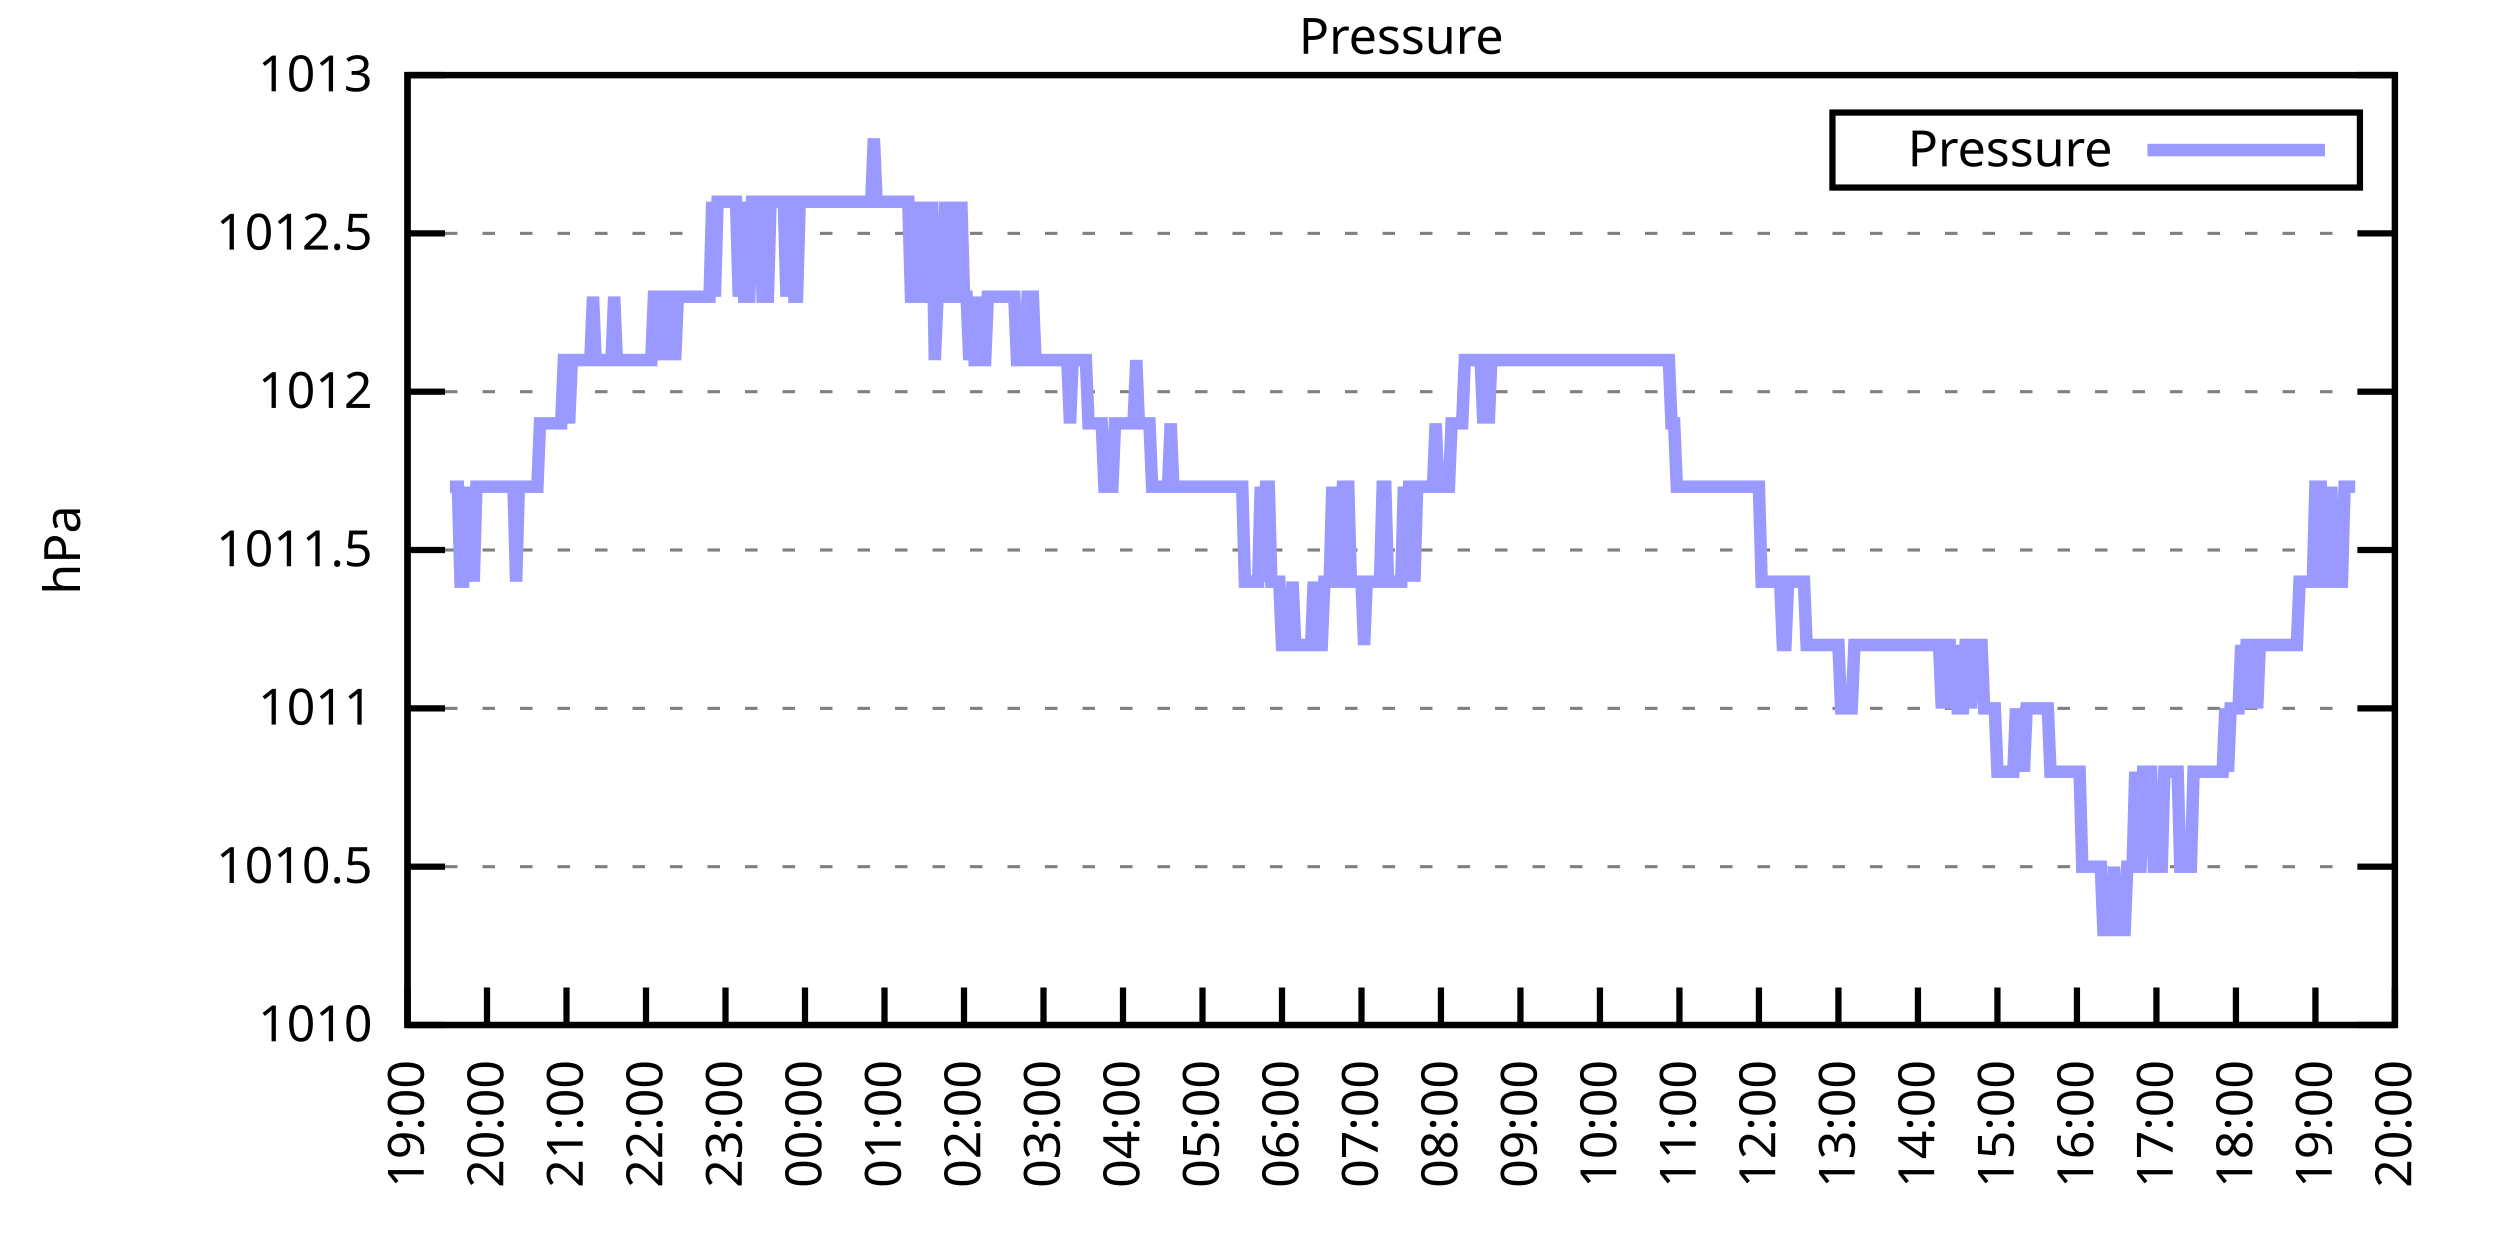
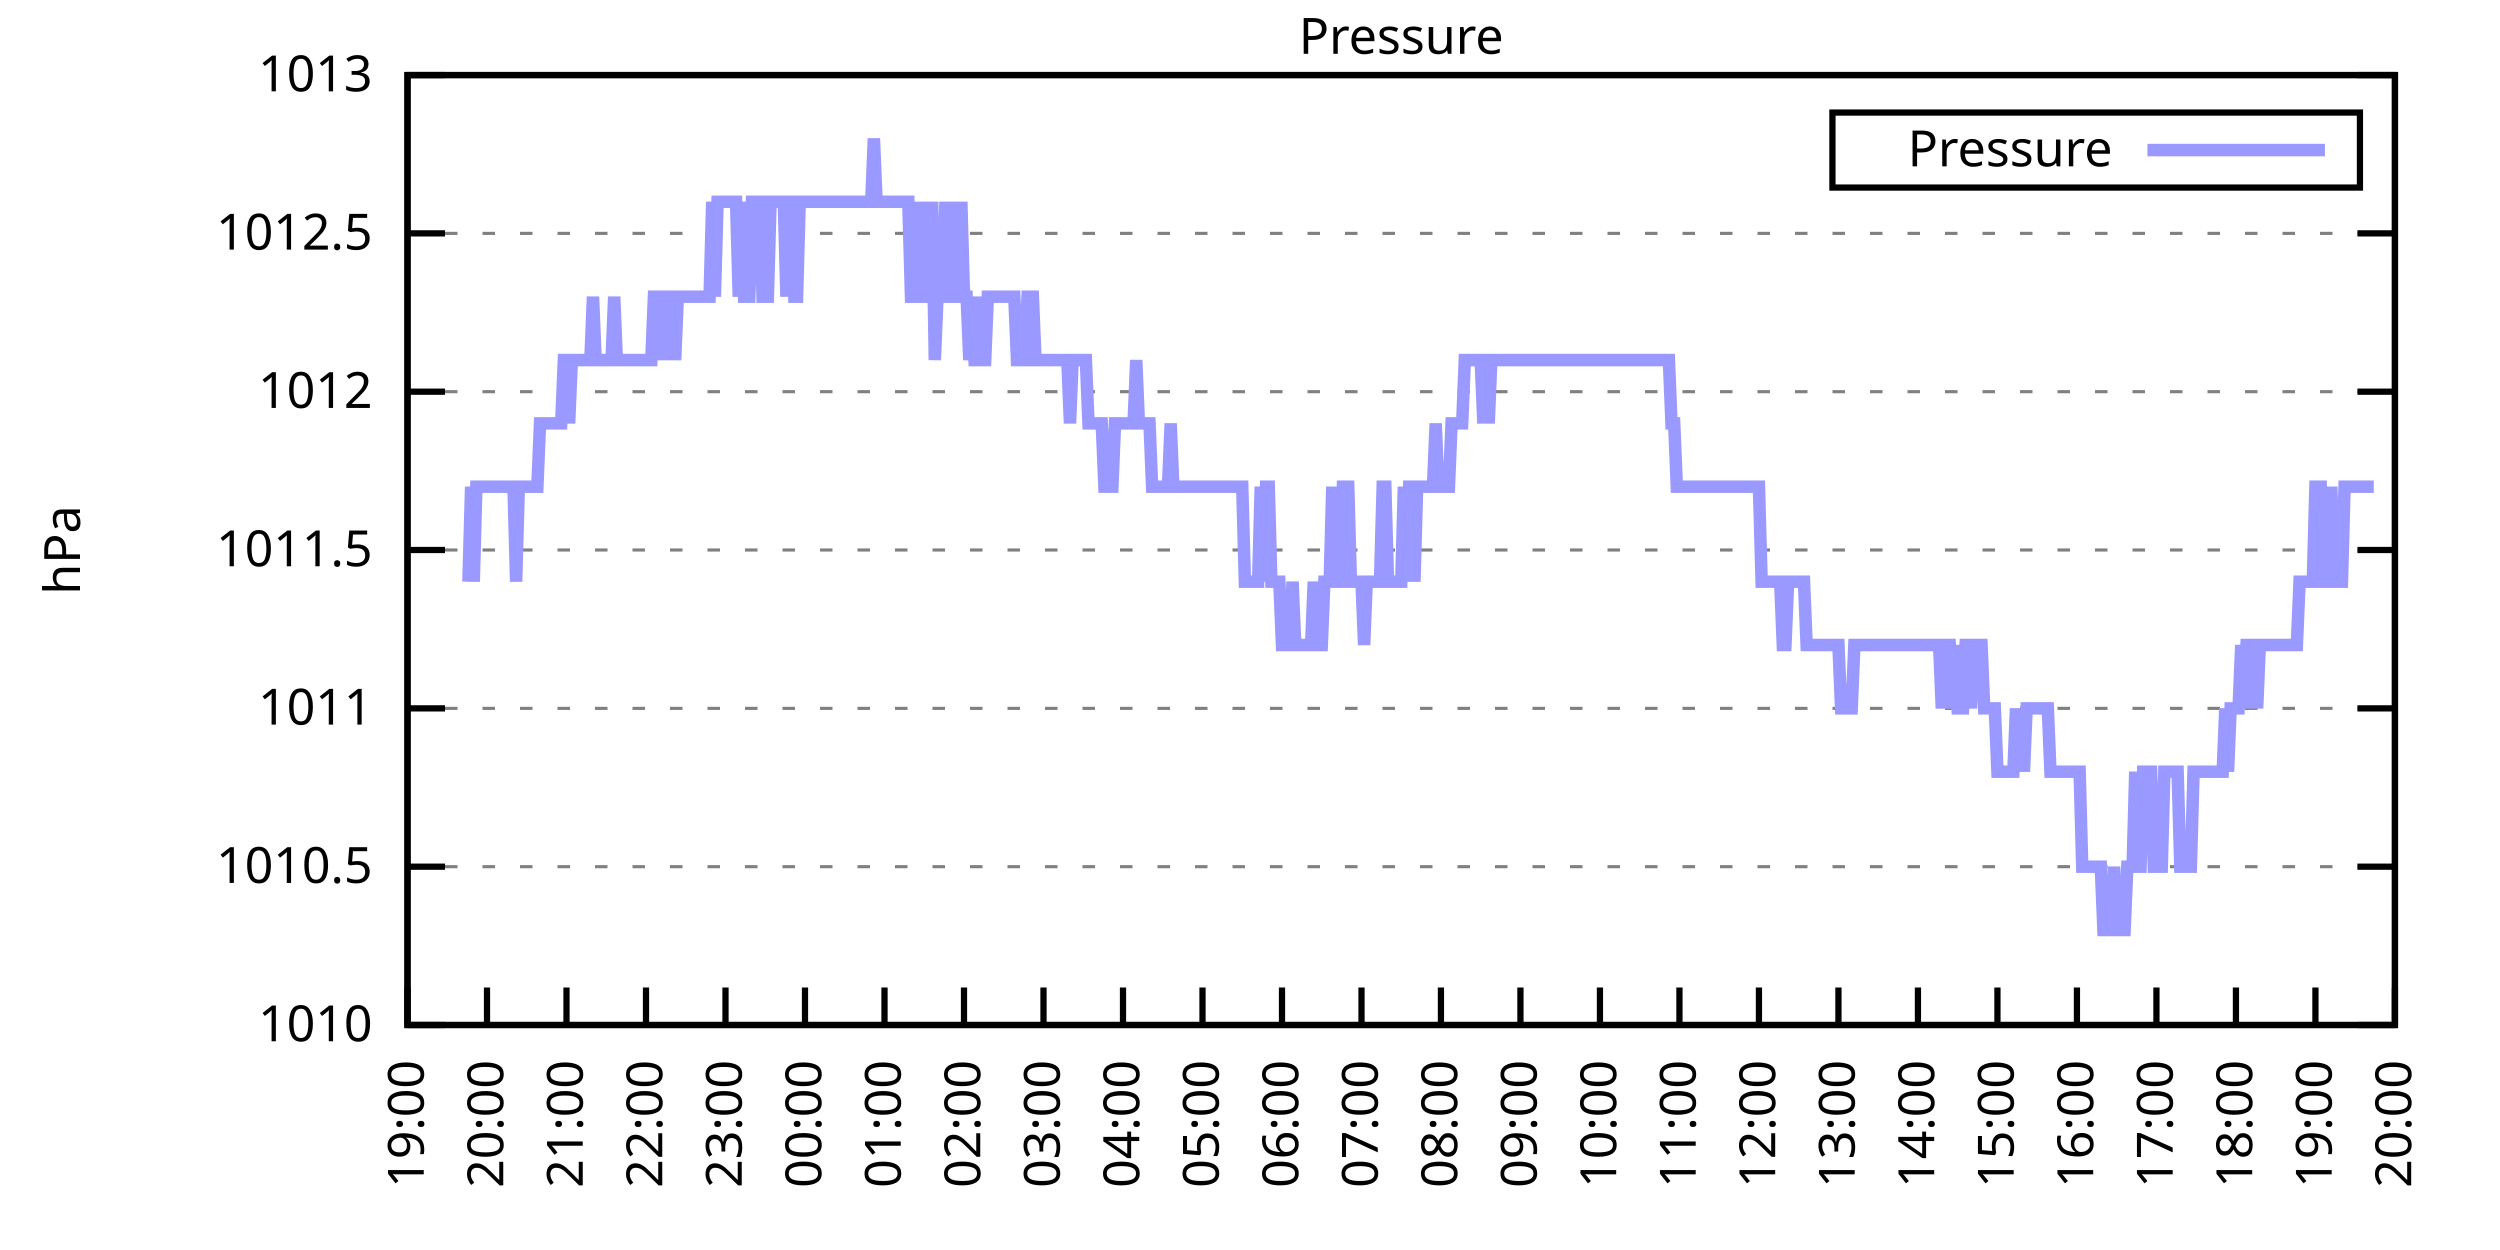
<svg xmlns="http://www.w3.org/2000/svg" xmlns:xlink="http://www.w3.org/1999/xlink" width="400" height="200" viewBox="0 0 400 200">
  <g id="gnuplot_canvas">
    <rect x="0" y="0" width="400" height="200" fill="none" />
    <defs>
      <circle id="gpDot" r="0.5" stroke-width="0.5" stroke="currentColor" />
      <path id="gpPt0" stroke-width="0.333" stroke="currentColor" d="M-1,0 h2 M0,-1 v2" />
      <path id="gpPt1" stroke-width="0.333" stroke="currentColor" d="M-1,-1 L1,1 M1,-1 L-1,1" />
      <path id="gpPt2" stroke-width="0.333" stroke="currentColor" d="M-1,0 L1,0 M0,-1 L0,1 M-1,-1 L1,1 M-1,1 L1,-1" />
      <rect id="gpPt3" stroke-width="0.333" stroke="currentColor" x="-1" y="-1" width="2" height="2" />
      <rect id="gpPt4" stroke-width="0.333" stroke="currentColor" fill="currentColor" x="-1" y="-1" width="2" height="2" />
      <circle id="gpPt5" stroke-width="0.333" stroke="currentColor" cx="0" cy="0" r="1" />
      <use xlink:href="#gpPt5" id="gpPt6" fill="currentColor" stroke="none" />
      <path id="gpPt7" stroke-width="0.333" stroke="currentColor" d="M0,-1.33 L-1.33,0.67 L1.33,0.67 z" />
      <use xlink:href="#gpPt7" id="gpPt8" fill="currentColor" stroke="none" />
      <use xlink:href="#gpPt7" id="gpPt9" stroke="currentColor" transform="rotate(180)" />
      <use xlink:href="#gpPt9" id="gpPt10" fill="currentColor" stroke="none" />
      <use xlink:href="#gpPt3" id="gpPt11" stroke="currentColor" transform="rotate(45)" />
      <use xlink:href="#gpPt11" id="gpPt12" fill="currentColor" stroke="none" />
      <path id="gpPt13" stroke-width="0.333" stroke="currentColor" d="M0,1.330 L1.265,0.411 L0.782,-1.067 L-0.782,-1.076 L-1.265,0.411 z" />
      <use xlink:href="#gpPt13" id="gpPt14" fill="currentColor" stroke="none" />
      <filter id="textbox" filterUnits="objectBoundingBox" x="0" y="0" height="1" width="1">
        <feFlood flood-color="white" flood-opacity="1" result="bgnd" />
        <feComposite in="SourceGraphic" in2="bgnd" operator="atop" />
      </filter>
      <filter id="greybox" filterUnits="objectBoundingBox" x="0" y="0" height="1" width="1">
        <feFlood flood-color="lightgrey" flood-opacity="1" result="grey" />
        <feComposite in="SourceGraphic" in2="grey" operator="atop" />
      </filter>
    </defs>
    <g fill="none" color="white" stroke="currentColor" stroke-width="1.00" stroke-linecap="butt" stroke-linejoin="miter">
</g>
    <g fill="none" color="black" stroke="currentColor" stroke-width="1.00" stroke-linecap="butt" stroke-linejoin="miter">
      <g stroke="none" shape-rendering="crispEdges">
        <polygon fill="rgb(255, 255, 255)" points="65.20,164.00 383.18,164.00 383.18,12.02 65.20,12.02 " />
      </g>
    </g>
    <g fill="none" color="black" stroke="currentColor" stroke-width="1.00" stroke-linecap="butt" stroke-linejoin="miter">
</g>
    <g fill="none" color="black" stroke="black" stroke-width="0.50" stroke-linecap="butt" stroke-linejoin="miter">
</g>
    <g fill="none" color="gray" stroke="currentColor" stroke-width="0.50" stroke-linecap="butt" stroke-linejoin="miter">
      <path stroke="gray" stroke-dasharray="2,4" class="gridline" d="M65.20,164.00 L383.19,164.00  " />
    </g>
    <g fill="none" color="gray" stroke="gray" stroke-width="1.00" stroke-linecap="butt" stroke-linejoin="miter">
</g>
    <g fill="none" color="black" stroke="currentColor" stroke-width="1.00" stroke-linecap="butt" stroke-linejoin="miter">
      <path stroke="black" d="M65.20,164.00 L71.20,164.00 M383.19,164.00 L377.19,164.00  " />
      <g transform="translate(59.60,166.60)" stroke="none" fill="black" font-family="Sans" font-size="8.00" text-anchor="end">
        <text>
          <tspan font-family="Sans"> 1010</tspan>
        </text>
      </g>
    </g>
    <g fill="none" color="black" stroke="currentColor" stroke-width="1.00" stroke-linecap="butt" stroke-linejoin="miter">
</g>
    <g fill="none" color="black" stroke="black" stroke-width="0.50" stroke-linecap="butt" stroke-linejoin="miter">
</g>
    <g fill="none" color="gray" stroke="currentColor" stroke-width="0.50" stroke-linecap="butt" stroke-linejoin="miter">
      <path stroke="gray" stroke-dasharray="2,4" class="gridline" d="M65.20,138.67 L383.19,138.67  " />
    </g>
    <g fill="none" color="gray" stroke="gray" stroke-width="1.00" stroke-linecap="butt" stroke-linejoin="miter">
</g>
    <g fill="none" color="black" stroke="currentColor" stroke-width="1.00" stroke-linecap="butt" stroke-linejoin="miter">
      <path stroke="black" d="M65.20,138.67 L71.20,138.67 M383.19,138.67 L377.19,138.67  " />
      <g transform="translate(59.60,141.27)" stroke="none" fill="black" font-family="Sans" font-size="8.00" text-anchor="end">
        <text>
          <tspan font-family="Sans"> 1010.5</tspan>
        </text>
      </g>
    </g>
    <g fill="none" color="black" stroke="currentColor" stroke-width="1.00" stroke-linecap="butt" stroke-linejoin="miter">
</g>
    <g fill="none" color="black" stroke="black" stroke-width="0.50" stroke-linecap="butt" stroke-linejoin="miter">
</g>
    <g fill="none" color="gray" stroke="currentColor" stroke-width="0.50" stroke-linecap="butt" stroke-linejoin="miter">
      <path stroke="gray" stroke-dasharray="2,4" class="gridline" d="M65.20,113.34 L383.19,113.34  " />
    </g>
    <g fill="none" color="gray" stroke="gray" stroke-width="1.00" stroke-linecap="butt" stroke-linejoin="miter">
</g>
    <g fill="none" color="black" stroke="currentColor" stroke-width="1.00" stroke-linecap="butt" stroke-linejoin="miter">
      <path stroke="black" d="M65.20,113.34 L71.20,113.34 M383.19,113.34 L377.19,113.34  " />
      <g transform="translate(59.60,115.94)" stroke="none" fill="black" font-family="Sans" font-size="8.00" text-anchor="end">
        <text>
          <tspan font-family="Sans"> 1011</tspan>
        </text>
      </g>
    </g>
    <g fill="none" color="black" stroke="currentColor" stroke-width="1.00" stroke-linecap="butt" stroke-linejoin="miter">
</g>
    <g fill="none" color="black" stroke="black" stroke-width="0.50" stroke-linecap="butt" stroke-linejoin="miter">
</g>
    <g fill="none" color="gray" stroke="currentColor" stroke-width="0.50" stroke-linecap="butt" stroke-linejoin="miter">
      <path stroke="gray" stroke-dasharray="2,4" class="gridline" d="M65.20,88.00 L383.19,88.00  " />
    </g>
    <g fill="none" color="gray" stroke="gray" stroke-width="1.00" stroke-linecap="butt" stroke-linejoin="miter">
</g>
    <g fill="none" color="black" stroke="currentColor" stroke-width="1.00" stroke-linecap="butt" stroke-linejoin="miter">
      <path stroke="black" d="M65.20,88.00 L71.20,88.00 M383.19,88.00 L377.19,88.00  " />
      <g transform="translate(59.60,90.60)" stroke="none" fill="black" font-family="Sans" font-size="8.00" text-anchor="end">
        <text>
          <tspan font-family="Sans"> 1011.5</tspan>
        </text>
      </g>
    </g>
    <g fill="none" color="black" stroke="currentColor" stroke-width="1.00" stroke-linecap="butt" stroke-linejoin="miter">
</g>
    <g fill="none" color="black" stroke="black" stroke-width="0.50" stroke-linecap="butt" stroke-linejoin="miter">
</g>
    <g fill="none" color="gray" stroke="currentColor" stroke-width="0.50" stroke-linecap="butt" stroke-linejoin="miter">
      <path stroke="gray" stroke-dasharray="2,4" class="gridline" d="M65.20,62.67 L383.19,62.67  " />
    </g>
    <g fill="none" color="gray" stroke="gray" stroke-width="1.00" stroke-linecap="butt" stroke-linejoin="miter">
</g>
    <g fill="none" color="black" stroke="currentColor" stroke-width="1.00" stroke-linecap="butt" stroke-linejoin="miter">
      <path stroke="black" d="M65.20,62.67 L71.20,62.67 M383.19,62.67 L377.19,62.67  " />
      <g transform="translate(59.60,65.27)" stroke="none" fill="black" font-family="Sans" font-size="8.00" text-anchor="end">
        <text>
          <tspan font-family="Sans"> 1012</tspan>
        </text>
      </g>
    </g>
    <g fill="none" color="black" stroke="currentColor" stroke-width="1.00" stroke-linecap="butt" stroke-linejoin="miter">
</g>
    <g fill="none" color="black" stroke="black" stroke-width="0.50" stroke-linecap="butt" stroke-linejoin="miter">
</g>
    <g fill="none" color="gray" stroke="currentColor" stroke-width="0.50" stroke-linecap="butt" stroke-linejoin="miter">
      <path stroke="gray" stroke-dasharray="2,4" class="gridline" d="M65.20,37.34 L383.19,37.34  " />
    </g>
    <g fill="none" color="gray" stroke="gray" stroke-width="1.00" stroke-linecap="butt" stroke-linejoin="miter">
</g>
    <g fill="none" color="black" stroke="currentColor" stroke-width="1.00" stroke-linecap="butt" stroke-linejoin="miter">
      <path stroke="black" d="M65.20,37.34 L71.20,37.34 M383.19,37.34 L377.19,37.34  " />
      <g transform="translate(59.60,39.94)" stroke="none" fill="black" font-family="Sans" font-size="8.00" text-anchor="end">
        <text>
          <tspan font-family="Sans"> 1012.5</tspan>
        </text>
      </g>
    </g>
    <g fill="none" color="black" stroke="currentColor" stroke-width="1.00" stroke-linecap="butt" stroke-linejoin="miter">
</g>
    <g fill="none" color="black" stroke="black" stroke-width="0.50" stroke-linecap="butt" stroke-linejoin="miter">
</g>
    <g fill="none" color="gray" stroke="currentColor" stroke-width="0.50" stroke-linecap="butt" stroke-linejoin="miter">
      <path stroke="gray" stroke-dasharray="2,4" class="gridline" d="M65.20,12.01 L383.19,12.01  " />
    </g>
    <g fill="none" color="gray" stroke="gray" stroke-width="1.00" stroke-linecap="butt" stroke-linejoin="miter">
</g>
    <g fill="none" color="black" stroke="currentColor" stroke-width="1.00" stroke-linecap="butt" stroke-linejoin="miter">
      <path stroke="black" d="M65.20,12.01 L71.20,12.01 M383.19,12.01 L377.19,12.01  " />
      <g transform="translate(59.60,14.61)" stroke="none" fill="black" font-family="Sans" font-size="8.00" text-anchor="end">
        <text>
          <tspan font-family="Sans"> 1013</tspan>
        </text>
      </g>
    </g>
    <g fill="none" color="black" stroke="currentColor" stroke-width="1.00" stroke-linecap="butt" stroke-linejoin="miter">
      <path stroke="black" d="M65.20,164.00 L65.20,158.00  " />
      <g transform="translate(67.80,169.60) rotate(270.00)" stroke="none" fill="black" font-family="Sans" font-size="8.00" text-anchor="end">
        <text>
          <tspan font-family="Sans">19:00</tspan>
        </text>
      </g>
    </g>
    <g fill="none" color="black" stroke="currentColor" stroke-width="1.00" stroke-linecap="butt" stroke-linejoin="miter">
      <path stroke="black" d="M77.92,164.00 L77.92,158.00  " />
      <g transform="translate(80.52,169.60) rotate(270.00)" stroke="none" fill="black" font-family="Sans" font-size="8.00" text-anchor="end">
        <text>
          <tspan font-family="Sans">20:00</tspan>
        </text>
      </g>
    </g>
    <g fill="none" color="black" stroke="currentColor" stroke-width="1.00" stroke-linecap="butt" stroke-linejoin="miter">
      <path stroke="black" d="M90.64,164.00 L90.64,158.00  " />
      <g transform="translate(93.24,169.60) rotate(270.00)" stroke="none" fill="black" font-family="Sans" font-size="8.00" text-anchor="end">
        <text>
          <tspan font-family="Sans">21:00</tspan>
        </text>
      </g>
    </g>
    <g fill="none" color="black" stroke="currentColor" stroke-width="1.00" stroke-linecap="butt" stroke-linejoin="miter">
      <path stroke="black" d="M103.36,164.00 L103.36,158.00  " />
      <g transform="translate(105.96,169.60) rotate(270.00)" stroke="none" fill="black" font-family="Sans" font-size="8.00" text-anchor="end">
        <text>
          <tspan font-family="Sans">22:00</tspan>
        </text>
      </g>
    </g>
    <g fill="none" color="black" stroke="currentColor" stroke-width="1.00" stroke-linecap="butt" stroke-linejoin="miter">
      <path stroke="black" d="M116.08,164.00 L116.08,158.00  " />
      <g transform="translate(118.68,169.60) rotate(270.00)" stroke="none" fill="black" font-family="Sans" font-size="8.00" text-anchor="end">
        <text>
          <tspan font-family="Sans">23:00</tspan>
        </text>
      </g>
    </g>
    <g fill="none" color="black" stroke="currentColor" stroke-width="1.00" stroke-linecap="butt" stroke-linejoin="miter">
      <path stroke="black" d="M128.80,164.00 L128.80,158.00  " />
      <g transform="translate(131.40,169.60) rotate(270.00)" stroke="none" fill="black" font-family="Sans" font-size="8.00" text-anchor="end">
        <text>
          <tspan font-family="Sans">00:00</tspan>
        </text>
      </g>
    </g>
    <g fill="none" color="black" stroke="currentColor" stroke-width="1.00" stroke-linecap="butt" stroke-linejoin="miter">
      <path stroke="black" d="M141.52,164.00 L141.52,158.00  " />
      <g transform="translate(144.12,169.60) rotate(270.00)" stroke="none" fill="black" font-family="Sans" font-size="8.00" text-anchor="end">
        <text>
          <tspan font-family="Sans">01:00</tspan>
        </text>
      </g>
    </g>
    <g fill="none" color="black" stroke="currentColor" stroke-width="1.00" stroke-linecap="butt" stroke-linejoin="miter">
      <path stroke="black" d="M154.24,164.00 L154.24,158.00  " />
      <g transform="translate(156.84,169.60) rotate(270.00)" stroke="none" fill="black" font-family="Sans" font-size="8.00" text-anchor="end">
        <text>
          <tspan font-family="Sans">02:00</tspan>
        </text>
      </g>
    </g>
    <g fill="none" color="black" stroke="currentColor" stroke-width="1.00" stroke-linecap="butt" stroke-linejoin="miter">
      <path stroke="black" d="M166.96,164.00 L166.96,158.00  " />
      <g transform="translate(169.56,169.60) rotate(270.00)" stroke="none" fill="black" font-family="Sans" font-size="8.00" text-anchor="end">
        <text>
          <tspan font-family="Sans">03:00</tspan>
        </text>
      </g>
    </g>
    <g fill="none" color="black" stroke="currentColor" stroke-width="1.00" stroke-linecap="butt" stroke-linejoin="miter">
      <path stroke="black" d="M179.68,164.00 L179.68,158.00  " />
      <g transform="translate(182.28,169.60) rotate(270.00)" stroke="none" fill="black" font-family="Sans" font-size="8.00" text-anchor="end">
        <text>
          <tspan font-family="Sans">04:00</tspan>
        </text>
      </g>
    </g>
    <g fill="none" color="black" stroke="currentColor" stroke-width="1.00" stroke-linecap="butt" stroke-linejoin="miter">
      <path stroke="black" d="M192.40,164.00 L192.40,158.00  " />
      <g transform="translate(195.00,169.60) rotate(270.00)" stroke="none" fill="black" font-family="Sans" font-size="8.00" text-anchor="end">
        <text>
          <tspan font-family="Sans">05:00</tspan>
        </text>
      </g>
    </g>
    <g fill="none" color="black" stroke="currentColor" stroke-width="1.00" stroke-linecap="butt" stroke-linejoin="miter">
      <path stroke="black" d="M205.12,164.00 L205.12,158.00  " />
      <g transform="translate(207.72,169.60) rotate(270.00)" stroke="none" fill="black" font-family="Sans" font-size="8.00" text-anchor="end">
        <text>
          <tspan font-family="Sans">06:00</tspan>
        </text>
      </g>
    </g>
    <g fill="none" color="black" stroke="currentColor" stroke-width="1.00" stroke-linecap="butt" stroke-linejoin="miter">
      <path stroke="black" d="M217.84,164.00 L217.84,158.00  " />
      <g transform="translate(220.44,169.60) rotate(270.00)" stroke="none" fill="black" font-family="Sans" font-size="8.00" text-anchor="end">
        <text>
          <tspan font-family="Sans">07:00</tspan>
        </text>
      </g>
    </g>
    <g fill="none" color="black" stroke="currentColor" stroke-width="1.00" stroke-linecap="butt" stroke-linejoin="miter">
      <path stroke="black" d="M230.55,164.00 L230.55,158.00  " />
      <g transform="translate(233.15,169.60) rotate(270.00)" stroke="none" fill="black" font-family="Sans" font-size="8.00" text-anchor="end">
        <text>
          <tspan font-family="Sans">08:00</tspan>
        </text>
      </g>
    </g>
    <g fill="none" color="black" stroke="currentColor" stroke-width="1.00" stroke-linecap="butt" stroke-linejoin="miter">
      <path stroke="black" d="M243.27,164.00 L243.27,158.00  " />
      <g transform="translate(245.87,169.60) rotate(270.00)" stroke="none" fill="black" font-family="Sans" font-size="8.00" text-anchor="end">
        <text>
          <tspan font-family="Sans">09:00</tspan>
        </text>
      </g>
    </g>
    <g fill="none" color="black" stroke="currentColor" stroke-width="1.00" stroke-linecap="butt" stroke-linejoin="miter">
      <path stroke="black" d="M255.99,164.00 L255.99,158.00  " />
      <g transform="translate(258.59,169.60) rotate(270.00)" stroke="none" fill="black" font-family="Sans" font-size="8.00" text-anchor="end">
        <text>
          <tspan font-family="Sans">10:00</tspan>
        </text>
      </g>
    </g>
    <g fill="none" color="black" stroke="currentColor" stroke-width="1.00" stroke-linecap="butt" stroke-linejoin="miter">
      <path stroke="black" d="M268.71,164.00 L268.71,158.00  " />
      <g transform="translate(271.31,169.60) rotate(270.00)" stroke="none" fill="black" font-family="Sans" font-size="8.00" text-anchor="end">
        <text>
          <tspan font-family="Sans">11:00</tspan>
        </text>
      </g>
    </g>
    <g fill="none" color="black" stroke="currentColor" stroke-width="1.00" stroke-linecap="butt" stroke-linejoin="miter">
      <path stroke="black" d="M281.43,164.00 L281.43,158.00  " />
      <g transform="translate(284.03,169.60) rotate(270.00)" stroke="none" fill="black" font-family="Sans" font-size="8.00" text-anchor="end">
        <text>
          <tspan font-family="Sans">12:00</tspan>
        </text>
      </g>
    </g>
    <g fill="none" color="black" stroke="currentColor" stroke-width="1.00" stroke-linecap="butt" stroke-linejoin="miter">
      <path stroke="black" d="M294.15,164.00 L294.15,158.00  " />
      <g transform="translate(296.75,169.60) rotate(270.00)" stroke="none" fill="black" font-family="Sans" font-size="8.00" text-anchor="end">
        <text>
          <tspan font-family="Sans">13:00</tspan>
        </text>
      </g>
    </g>
    <g fill="none" color="black" stroke="currentColor" stroke-width="1.00" stroke-linecap="butt" stroke-linejoin="miter">
      <path stroke="black" d="M306.87,164.00 L306.87,158.00  " />
      <g transform="translate(309.47,169.60) rotate(270.00)" stroke="none" fill="black" font-family="Sans" font-size="8.00" text-anchor="end">
        <text>
          <tspan font-family="Sans">14:00</tspan>
        </text>
      </g>
    </g>
    <g fill="none" color="black" stroke="currentColor" stroke-width="1.00" stroke-linecap="butt" stroke-linejoin="miter">
      <path stroke="black" d="M319.59,164.00 L319.59,158.00  " />
      <g transform="translate(322.19,169.60) rotate(270.00)" stroke="none" fill="black" font-family="Sans" font-size="8.00" text-anchor="end">
        <text>
          <tspan font-family="Sans">15:00</tspan>
        </text>
      </g>
    </g>
    <g fill="none" color="black" stroke="currentColor" stroke-width="1.00" stroke-linecap="butt" stroke-linejoin="miter">
      <path stroke="black" d="M332.31,164.00 L332.31,158.00  " />
      <g transform="translate(334.91,169.60) rotate(270.00)" stroke="none" fill="black" font-family="Sans" font-size="8.00" text-anchor="end">
        <text>
          <tspan font-family="Sans">16:00</tspan>
        </text>
      </g>
    </g>
    <g fill="none" color="black" stroke="currentColor" stroke-width="1.00" stroke-linecap="butt" stroke-linejoin="miter">
      <path stroke="black" d="M345.03,164.00 L345.03,158.00  " />
      <g transform="translate(347.63,169.60) rotate(270.00)" stroke="none" fill="black" font-family="Sans" font-size="8.00" text-anchor="end">
        <text>
          <tspan font-family="Sans">17:00</tspan>
        </text>
      </g>
    </g>
    <g fill="none" color="black" stroke="currentColor" stroke-width="1.00" stroke-linecap="butt" stroke-linejoin="miter">
      <path stroke="black" d="M357.75,164.00 L357.75,158.00  " />
      <g transform="translate(360.35,169.60) rotate(270.00)" stroke="none" fill="black" font-family="Sans" font-size="8.00" text-anchor="end">
        <text>
          <tspan font-family="Sans">18:00</tspan>
        </text>
      </g>
    </g>
    <g fill="none" color="black" stroke="currentColor" stroke-width="1.00" stroke-linecap="butt" stroke-linejoin="miter">
      <path stroke="black" d="M370.47,164.00 L370.47,158.00  " />
      <g transform="translate(373.07,169.60) rotate(270.00)" stroke="none" fill="black" font-family="Sans" font-size="8.00" text-anchor="end">
        <text>
          <tspan font-family="Sans">19:00</tspan>
        </text>
      </g>
    </g>
    <g fill="none" color="black" stroke="currentColor" stroke-width="1.00" stroke-linecap="butt" stroke-linejoin="miter">
      <path stroke="black" d="M383.19,164.00 L383.19,158.00  " />
      <g transform="translate(385.79,169.60) rotate(270.00)" stroke="none" fill="black" font-family="Sans" font-size="8.00" text-anchor="end">
        <text>
          <tspan font-family="Sans">20:00</tspan>
        </text>
      </g>
    </g>
    <g fill="none" color="black" stroke="currentColor" stroke-width="1.00" stroke-linecap="butt" stroke-linejoin="miter">
</g>
    <g fill="none" color="black" stroke="currentColor" stroke-width="1.00" stroke-linecap="butt" stroke-linejoin="miter">
      <path stroke="black" d="M65.20,12.01 L65.20,164.00 L383.19,164.00 L383.19,12.01 L65.20,12.01 Z  " />
    </g>
    <g fill="none" color="black" stroke="currentColor" stroke-width="1.00" stroke-linecap="butt" stroke-linejoin="miter">
</g>
    <g fill="none" color="black" stroke="currentColor" stroke-width="1.00" stroke-linecap="butt" stroke-linejoin="miter">
      <path stroke="black" d="M293.19,30.01 L293.19,18.01 L377.59,18.01 L377.59,30.01 L293.19,30.01 Z  " />
    </g>
    <g id="Pressure_plot_1">
      <g fill="none" color="white" stroke="black" stroke-width="2.00" stroke-linecap="butt" stroke-linejoin="miter">
</g>
      <g fill="none" color="black" stroke="currentColor" stroke-width="2.00" stroke-linecap="butt" stroke-linejoin="miter">
        <g transform="translate(337.99,26.61)" stroke="none" fill="black" font-family="Sans" font-size="8.00" text-anchor="end">
          <text>
            <tspan font-family="Sans">Pressure</tspan>
          </text>
        </g>
      </g>
      <g fill="none" color="black" stroke="currentColor" stroke-width="2.00" stroke-linecap="butt" stroke-linejoin="miter">
-         <path stroke="rgb(153, 153, 255)" d="M343.59,24.01 L371.99,24.01 M71.98,77.87 L72.41,77.87 L72.83,77.87 L73.26,77.87 L73.68,93.07 L74.10,93.07   L74.53,77.87 L74.95,93.07 L75.38,77.87 L75.80,93.07 L76.22,77.87 L76.65,77.87 L77.07,77.87 L77.50,77.87   L77.92,77.87 L78.34,77.87 L78.77,77.87 L79.19,77.87 L79.62,77.87 L80.04,77.87 L80.46,77.87 L80.89,77.87   L81.31,77.87 L81.74,77.87 L82.16,77.87 L82.58,93.07 L83.01,77.87 L83.43,77.87 L83.86,77.87 L84.28,77.87   L84.70,77.87 L85.13,77.87 L85.55,77.87 L85.98,77.87 L86.40,67.74 L86.82,67.74 L87.25,67.74 L87.67,67.74   L88.10,67.74 L88.52,67.74 L88.94,67.74 L89.37,67.74 L89.79,67.74 L90.22,57.61 L90.64,57.61 L91.06,67.74   L91.49,57.61 L91.91,57.61 L92.34,57.61 L92.76,57.61 L93.18,57.61 L93.61,57.61 L94.03,57.61 L94.46,57.61   L94.88,47.47 L95.30,57.61 L95.73,57.61 L96.15,57.61 L96.58,57.61 L97.00,57.61 L97.42,57.61 L97.85,57.61   L98.27,47.47 L98.69,57.61 L99.12,57.61 L99.54,57.61 L99.97,57.61 L100.39,57.61 L100.81,57.61 L101.24,57.61   L101.66,57.61 L102.09,57.61 L102.51,57.61 L102.93,57.61 L103.36,57.61 L103.78,57.61 L104.21,57.61 L104.63,47.47   L105.05,47.47 L105.48,57.61 L105.90,47.47 L106.33,57.61 L106.75,47.47 L107.17,47.47 L107.60,47.47 L108.02,57.61   L108.45,47.47 L108.87,47.47 L109.29,47.47 L109.72,47.47 L110.14,47.47 L110.57,47.47 L110.99,47.47 L111.41,47.47   L111.84,47.47 L112.26,47.47 L112.69,47.47 L113.11,47.47 L113.53,47.47 L113.96,32.28 L114.38,47.47 L114.81,32.28   L115.23,32.28 L115.65,32.28 L116.08,32.28 L116.50,32.28 L116.93,32.28 L117.35,32.28 L117.77,32.28 L118.20,47.47   L118.62,32.28 L119.05,47.47 L119.47,47.47 L119.89,47.47 L120.32,32.28 L120.74,32.28 L121.17,32.28 L121.59,32.28   L122.01,47.47 L122.44,47.47 L122.86,47.47 L123.29,32.28 L123.71,32.28 L124.13,32.28 L124.56,32.28 L124.98,32.28   L125.41,32.28 L125.83,47.47 L126.25,32.28 L126.68,32.28 L127.10,47.47 L127.53,47.47 L127.95,32.28 L128.37,32.28   L128.80,32.28 L129.22,32.28 L129.65,32.28 L130.07,32.28 L130.49,32.28 L130.92,32.28 L131.34,32.28 L131.77,32.28   L132.19,32.28 L132.61,32.28 L133.04,32.28 L133.46,32.28 L133.89,32.28 L134.31,32.28 L134.73,32.28 L135.16,32.28   L135.58,32.28 L136.01,32.28 L136.43,32.28 L136.85,32.28 L137.28,32.28 L137.70,32.28 L138.13,32.28 L138.55,32.28   L138.97,32.28 L139.40,32.28 L139.82,22.14 L140.25,32.28 L140.67,32.28 L141.09,32.28 L141.52,32.28 L141.94,32.28   L142.37,32.28 L142.79,32.28 L143.21,32.28 L143.64,32.28 L144.06,32.28 L144.49,32.28 L144.91,32.28 L145.33,32.28   L145.76,47.47 L146.18,47.47 L146.61,32.28 L147.03,47.47 L147.45,47.47 L147.88,32.28 L148.30,47.47 L148.73,47.47   L149.15,32.28 L149.57,57.61 L150.00,47.47 L150.42,47.47 L150.85,47.47 L151.27,32.28 L151.69,47.47 L152.12,47.47   L152.54,47.47 L152.97,32.28 L153.39,47.47 L153.81,32.28 L154.24,47.47 L154.66,47.47 L155.09,57.61 L155.51,47.47   L155.93,57.61 L156.36,57.61 L156.78,47.47 L157.21,57.61 L157.63,57.61 L158.05,47.47 L158.48,47.47 L158.90,47.47   L159.33,47.47 L159.75,47.47 L160.17,47.47 L160.60,47.47 L161.02,47.47 L161.44,47.47 L161.87,47.47 L162.29,47.47   L162.72,57.61 L163.14,57.61 L163.56,57.61 L163.99,57.61 L164.41,47.47 L164.84,47.47 L165.26,47.47 L165.68,57.61   L166.11,57.61 L166.53,57.61 L166.96,57.61 L167.38,57.61 L167.80,57.61 L168.23,57.61 L168.65,57.61 L169.08,57.61   L169.50,57.61 L169.92,57.61 L170.35,57.61 L170.77,57.61 L171.20,67.74 L171.62,57.61 L172.04,57.61 L172.47,57.61   L172.89,57.61 L173.32,57.61 L173.74,57.61 L174.16,67.74 L174.59,67.74 L175.01,67.74 L175.44,67.74 L175.86,67.74   L176.28,67.74 L176.71,77.87 L177.13,77.87 L177.56,77.87 L177.98,77.87 L178.40,67.74 L178.83,67.74 L179.25,67.74   L179.68,67.74 L180.10,67.74 L180.52,67.74 L180.95,67.74 L181.37,67.74 L181.80,57.61 L182.22,67.74 L182.64,67.74   L183.07,67.74 L183.49,67.74 L183.92,67.74 L184.34,77.87 L184.76,77.87 L185.19,77.87 L185.61,77.87 L186.04,77.87   L186.46,77.87 L186.88,77.87 L187.31,67.74 L187.73,77.87 L188.16,77.87 L188.58,77.87 L189.00,77.87 L189.43,77.87   L189.85,77.87 L190.28,77.87 L190.70,77.87 L191.12,77.87 L191.55,77.87 L191.97,77.87 L192.40,77.87 L192.82,77.87   L193.24,77.87 L193.67,77.87 L194.09,77.87 L194.52,77.87 L194.94,77.87 L195.36,77.87 L195.79,77.87 L196.21,77.87   L196.64,77.87 L197.06,77.87 L197.48,77.87 L197.91,77.87 L198.33,77.87 L198.76,77.87 L199.18,93.07 L199.60,93.07   L200.03,93.07 L200.45,93.07 L200.88,93.07 L201.30,93.07 L201.72,77.87 L202.15,93.07 L202.57,77.87 L203.00,77.87   L203.42,93.07 L203.84,93.07 L204.27,93.07 L204.69,93.07 L205.12,103.20 L205.54,103.20 L205.96,103.20 L206.39,103.20   L206.81,93.07 L207.24,103.20 L207.66,103.20 L208.08,103.20 L208.51,103.20 L208.93,103.20 L209.36,103.20 L209.78,103.20   L210.20,93.07 L210.63,103.20 L211.05,103.20 L211.48,103.20 L211.90,93.07 L212.32,93.07 L212.75,93.07 L213.17,77.87   L213.60,93.07 L214.02,93.07 L214.44,93.07 L214.87,77.87 L215.29,77.87 L215.72,77.87 L216.14,93.07 L216.56,93.07   L216.99,93.07 L217.41,93.07 L217.84,93.07 L218.26,103.20 L218.68,93.07 L219.11,93.07 L219.53,93.07 L219.96,93.07   L220.38,93.07 L220.80,93.07 L221.23,77.87 L221.65,77.87 L222.08,93.07 L222.50,93.07 L222.92,93.07 L223.35,93.07   L223.77,93.07 L224.20,93.07 L224.62,77.87 L225.04,93.07 L225.47,77.87 L225.89,77.87 L226.31,93.07 L226.74,77.87   L227.16,77.87 L227.59,77.87 L228.01,77.87 L228.43,77.87 L228.86,77.87 L229.28,77.87 L229.71,67.74 L230.13,77.87   L230.55,77.87 L230.98,77.87 L231.40,77.87 L231.83,77.87 L232.25,67.74 L232.67,67.74 L233.10,67.74 L233.52,67.74   L233.95,67.74 L234.37,57.61 L234.79,57.61 L235.22,57.61 L235.64,57.61 L236.07,57.61 L236.49,57.61 L236.91,57.61   L237.34,67.74 L237.76,57.61 L238.19,67.74 L238.61,57.61 L239.03,57.61 L239.46,57.61 L239.88,57.61 L240.31,57.61   L240.73,57.61 L241.15,57.61 L241.58,57.61 L242.00,57.61 L242.43,57.61 L242.85,57.61 L243.27,57.61 L243.70,57.61   L244.12,57.61 L244.55,57.61 L244.97,57.61 L245.39,57.61 L245.82,57.61 L246.24,57.61 L246.67,57.61 L247.09,57.61   L247.51,57.61 L247.94,57.61 L248.36,57.61 L248.79,57.61 L249.21,57.61 L249.63,57.61 L250.06,57.61 L250.48,57.61   L250.91,57.61 L251.33,57.61 L251.75,57.61 L252.18,57.61 L252.60,57.61 L253.03,57.61 L253.45,57.61 L253.87,57.61   L254.30,57.61 L254.72,57.61 L255.15,57.61 L255.57,57.61 L255.99,57.61 L256.42,57.61 L256.84,57.61 L257.27,57.61   L257.69,57.61 L258.11,57.61 L258.54,57.61 L258.96,57.61 L259.39,57.61 L259.81,57.61 L260.23,57.61 L260.66,57.61   L261.08,57.61 L261.51,57.61 L261.93,57.61 L262.35,57.61 L262.78,57.61 L263.20,57.61 L263.63,57.61 L264.05,57.61   L264.47,57.61 L264.90,57.61 L265.32,57.61 L265.75,57.61 L266.17,57.61 L266.59,57.61 L267.02,57.61 L267.44,67.74   L267.87,67.74 L268.29,77.87 L268.71,77.87 L269.14,77.87 L269.56,77.87 L269.99,77.87 L270.41,77.87 L270.83,77.87   L271.26,77.87 L271.68,77.87 L272.11,77.87 L272.53,77.87 L272.95,77.87 L273.38,77.87 L273.80,77.87 L274.23,77.87   L274.65,77.87 L275.07,77.87 L275.50,77.87 L275.92,77.87 L276.35,77.87 L276.77,77.87 L277.19,77.87 L277.62,77.87   L278.04,77.87 L278.47,77.87 L278.89,77.87 L279.31,77.87 L279.74,77.87 L280.16,77.87 L280.59,77.87 L281.01,77.87   L281.43,77.87 L281.86,93.07 L282.28,93.07 L282.71,93.07 L283.13,93.07 L283.55,93.07 L283.98,93.07 L284.40,93.07   L284.83,93.07 L285.25,103.20 L285.67,103.20 L286.10,93.07 L286.52,93.07 L286.95,93.07 L287.37,93.07 L287.79,93.07   L288.22,93.07 L288.64,93.07 L289.06,103.20 L289.49,103.20 L289.91,103.20 L290.34,103.20 L290.76,103.20 L291.18,103.20   L291.61,103.20 L292.03,103.20 L292.46,103.20 L292.88,103.20 L293.30,103.20 L293.73,103.20 L294.15,103.20 L294.58,113.34   L295.00,113.34 L295.42,113.34 L295.85,113.34 L296.27,113.34 L296.70,103.20 L297.12,103.20 L297.54,103.20 L297.97,103.20   L298.39,103.20 L298.82,103.20 L299.24,103.20 L299.66,103.20 L300.09,103.20 L300.51,103.20 L300.94,103.20 L301.36,103.20   L301.78,103.20 L302.21,103.20 L302.63,103.20 L303.06,103.20 L303.48,103.20 L303.90,103.20 L304.33,103.20 L304.75,103.20   L305.18,103.20 L305.60,103.20 L306.02,103.20 L306.45,103.20 L306.87,103.20 L307.30,103.20 L307.72,103.20 L308.14,103.20   L308.57,103.20 L308.99,103.20 L309.42,103.20 L309.84,103.20 L310.26,103.20 L310.69,113.34 L311.11,103.20 L311.54,103.20   L311.96,103.20 L312.38,113.34 L312.81,103.20 L313.23,113.34 L313.66,113.34 L314.08,113.34 L314.50,103.20 L314.93,103.20   L315.35,113.34 L315.78,103.20 L316.20,103.20 L316.62,103.20 L317.05,103.20 L317.47,113.34 L317.90,113.34 L318.32,113.34   L318.74,113.34 L319.17,113.34 L319.59,123.47 L320.02,123.47 L320.44,123.47 L320.86,123.47 L321.29,123.47 L321.71,123.47   L322.14,123.47 L322.56,113.34 L322.98,123.47 L323.41,113.34 L323.83,123.47 L324.26,113.34 L324.68,113.34 L325.10,113.34   L325.53,113.34 L325.95,113.34 L326.38,113.34 L326.80,113.34 L327.22,113.34 L327.65,113.34 L328.07,123.47 L328.50,123.47   L328.92,123.47 L329.34,123.47 L329.77,123.47 L330.19,123.47 L330.62,123.47 L331.04,123.47 L331.46,123.47 L331.89,123.47   L332.31,123.47 L332.74,123.47 L333.16,138.67 L333.58,138.67 L334.01,138.67 L334.43,138.67 L334.86,138.67 L335.28,138.67   L335.70,138.67 L336.13,138.67 L336.55,148.80 L336.98,148.80 L337.40,148.80 L337.82,148.80 L338.25,138.67 L338.67,148.80   L339.10,148.80 L339.52,148.80 L339.94,148.80 L340.37,138.67 L340.79,138.67 L341.22,138.67 L341.64,123.47 L342.06,138.67   L342.49,138.67 L342.91,123.47 L343.34,123.47 L343.76,123.47 L344.18,123.47 L344.61,138.67 L345.03,138.67 L345.46,138.67   L345.88,138.67 L346.30,123.47 L346.73,123.47 L347.15,123.47 L347.58,123.47 L348.00,123.47 L348.42,123.47 L348.85,138.67   L349.27,138.67 L349.70,138.67 L350.12,138.67 L350.54,138.67 L350.97,123.47 L351.39,123.47 L351.81,123.47 L352.24,123.47   L352.66,123.47 L353.09,123.47 L353.51,123.47 L353.93,123.47 L354.36,123.47 L354.78,123.47 L355.21,123.47 L355.63,123.47   L356.05,113.34 L356.48,123.47 L356.90,113.34 L357.33,113.34 L357.75,113.34 L358.17,113.34 L358.60,103.20 L359.02,113.34   L359.45,103.20 L359.87,103.20 L360.29,113.34 L360.72,103.20 L361.14,113.34 L361.57,103.20 L361.99,103.20 L362.41,103.20   L362.84,103.20 L363.26,103.20 L363.69,103.20 L364.11,103.20 L364.53,103.20 L364.96,103.20 L365.38,103.20 L365.81,103.20   L366.23,103.20 L366.65,103.20 L367.08,103.20 L367.50,103.20 L367.93,93.07 L368.35,93.07 L368.77,93.07 L369.20,93.07   L369.62,93.07 L370.05,93.07 L370.47,77.87 L370.89,77.87 L371.32,77.87 L371.74,93.07 L372.17,93.07 L372.59,93.07   L373.01,77.87 L373.44,93.07 L373.86,93.07 L374.29,93.07 L374.71,93.07 L375.13,77.87 L375.56,77.87 L375.98,77.87   L376.41,77.87 L376.83,77.87  " />
+         <path stroke="rgb(153, 153, 255)" d="M343.59,24.01 L371.99,24.01 M74.95,93.07 L75.38,77.87 L75.80,93.07 L76.22,77.87 L76.65,77.87 L77.07,77.87   L77.50,77.87 L77.92,77.87 L78.34,77.87 L78.77,77.87 L79.19,77.87 L79.62,77.87 L80.04,77.87 L80.46,77.87   L80.89,77.87 L81.31,77.87 L81.74,77.87 L82.16,77.87 L82.58,93.07 L83.01,77.87 L83.43,77.87 L83.86,77.87   L84.28,77.87 L84.70,77.87 L85.13,77.87 L85.55,77.87 L85.98,77.87 L86.40,67.74 L86.82,67.74 L87.25,67.74   L87.67,67.74 L88.10,67.74 L88.52,67.74 L88.94,67.74 L89.37,67.74 L89.79,67.74 L90.22,57.61 L90.64,57.61   L91.06,67.74 L91.49,57.61 L91.91,57.61 L92.34,57.61 L92.76,57.61 L93.18,57.61 L93.61,57.61 L94.03,57.61   L94.46,57.61 L94.88,47.47 L95.30,57.61 L95.73,57.61 L96.15,57.61 L96.58,57.61 L97.00,57.61 L97.42,57.61   L97.85,57.61 L98.27,47.47 L98.69,57.61 L99.12,57.61 L99.54,57.61 L99.97,57.61 L100.39,57.61 L100.81,57.61   L101.24,57.61 L101.66,57.61 L102.09,57.61 L102.51,57.61 L102.93,57.61 L103.36,57.61 L103.78,57.61 L104.21,57.61   L104.63,47.47 L105.05,47.47 L105.48,57.61 L105.90,47.47 L106.33,57.61 L106.75,47.47 L107.17,47.47 L107.60,47.47   L108.02,57.61 L108.45,47.47 L108.87,47.47 L109.29,47.47 L109.72,47.47 L110.14,47.47 L110.57,47.47 L110.99,47.47   L111.41,47.47 L111.84,47.47 L112.26,47.47 L112.69,47.47 L113.11,47.47 L113.53,47.47 L113.96,32.28 L114.38,47.47   L114.81,32.28 L115.23,32.28 L115.65,32.28 L116.08,32.28 L116.50,32.28 L116.93,32.28 L117.35,32.28 L117.77,32.28   L118.20,47.47 L118.62,32.28 L119.05,47.47 L119.47,47.47 L119.89,47.47 L120.32,32.28 L120.74,32.28 L121.17,32.28   L121.59,32.28 L122.01,47.47 L122.44,47.47 L122.86,47.47 L123.29,32.28 L123.71,32.28 L124.13,32.28 L124.56,32.28   L124.98,32.28 L125.41,32.28 L125.83,47.47 L126.25,32.28 L126.68,32.28 L127.10,47.47 L127.53,47.47 L127.95,32.28   L128.37,32.28 L128.80,32.28 L129.22,32.28 L129.65,32.28 L130.07,32.28 L130.49,32.28 L130.92,32.28 L131.34,32.28   L131.77,32.28 L132.19,32.28 L132.61,32.28 L133.04,32.28 L133.46,32.28 L133.89,32.28 L134.31,32.28 L134.73,32.28   L135.16,32.28 L135.58,32.28 L136.01,32.28 L136.43,32.28 L136.85,32.28 L137.28,32.28 L137.70,32.28 L138.13,32.28   L138.55,32.28 L138.97,32.28 L139.40,32.28 L139.82,22.14 L140.25,32.28 L140.67,32.28 L141.09,32.28 L141.52,32.28   L141.94,32.28 L142.37,32.28 L142.79,32.28 L143.21,32.28 L143.64,32.28 L144.06,32.28 L144.49,32.28 L144.91,32.28   L145.33,32.28 L145.76,47.47 L146.18,47.47 L146.61,32.28 L147.03,47.47 L147.45,47.47 L147.88,32.28 L148.30,47.47   L148.73,47.47 L149.15,32.28 L149.57,57.61 L150.00,47.47 L150.42,47.47 L150.85,47.47 L151.27,32.28 L151.69,47.47   L152.12,47.47 L152.54,47.47 L152.97,32.28 L153.39,47.47 L153.81,32.28 L154.24,47.47 L154.66,47.47 L155.09,57.61   L155.51,47.47 L155.93,57.61 L156.36,57.61 L156.78,47.47 L157.21,57.61 L157.63,57.61 L158.05,47.47 L158.48,47.47   L158.90,47.47 L159.33,47.47 L159.75,47.47 L160.17,47.47 L160.60,47.47 L161.02,47.47 L161.44,47.47 L161.87,47.47   L162.29,47.47 L162.72,57.61 L163.14,57.61 L163.56,57.61 L163.99,57.61 L164.41,47.47 L164.84,47.47 L165.26,47.47   L165.68,57.61 L166.11,57.61 L166.53,57.61 L166.96,57.61 L167.38,57.61 L167.80,57.61 L168.23,57.61 L168.65,57.61   L169.08,57.61 L169.50,57.61 L169.92,57.61 L170.35,57.61 L170.77,57.61 L171.20,67.74 L171.62,57.61 L172.04,57.61   L172.47,57.61 L172.89,57.61 L173.32,57.61 L173.74,57.61 L174.16,67.74 L174.59,67.74 L175.01,67.74 L175.44,67.74   L175.86,67.74 L176.28,67.74 L176.71,77.87 L177.13,77.87 L177.56,77.87 L177.98,77.87 L178.40,67.74 L178.83,67.74   L179.25,67.74 L179.68,67.74 L180.10,67.74 L180.52,67.74 L180.95,67.74 L181.37,67.74 L181.80,57.61 L182.22,67.74   L182.64,67.74 L183.07,67.74 L183.49,67.74 L183.92,67.74 L184.34,77.87 L184.76,77.87 L185.19,77.87 L185.61,77.87   L186.04,77.87 L186.46,77.87 L186.88,77.87 L187.31,67.74 L187.73,77.87 L188.16,77.87 L188.58,77.87 L189.00,77.87   L189.43,77.87 L189.85,77.87 L190.28,77.87 L190.70,77.87 L191.12,77.87 L191.55,77.87 L191.97,77.87 L192.40,77.87   L192.82,77.87 L193.24,77.87 L193.67,77.87 L194.09,77.87 L194.52,77.87 L194.94,77.87 L195.36,77.87 L195.79,77.87   L196.21,77.87 L196.64,77.87 L197.06,77.87 L197.48,77.87 L197.91,77.87 L198.33,77.87 L198.76,77.87 L199.18,93.07   L199.60,93.07 L200.03,93.07 L200.45,93.07 L200.88,93.07 L201.30,93.07 L201.72,77.87 L202.15,93.07 L202.57,77.87   L203.00,77.87 L203.42,93.07 L203.84,93.07 L204.27,93.07 L204.69,93.07 L205.12,103.20 L205.54,103.20 L205.96,103.20   L206.39,103.20 L206.81,93.07 L207.24,103.20 L207.66,103.20 L208.08,103.20 L208.51,103.20 L208.93,103.20 L209.36,103.20   L209.78,103.20 L210.20,93.07 L210.63,103.20 L211.05,103.20 L211.48,103.20 L211.90,93.07 L212.32,93.07 L212.75,93.07   L213.17,77.87 L213.60,93.07 L214.02,93.07 L214.44,93.07 L214.87,77.87 L215.29,77.87 L215.72,77.87 L216.14,93.07   L216.56,93.07 L216.99,93.07 L217.41,93.07 L217.84,93.07 L218.26,103.20 L218.68,93.07 L219.11,93.07 L219.53,93.07   L219.96,93.07 L220.38,93.07 L220.80,93.07 L221.23,77.87 L221.65,77.87 L222.08,93.07 L222.50,93.07 L222.92,93.07   L223.35,93.07 L223.77,93.07 L224.20,93.07 L224.62,77.87 L225.04,93.07 L225.47,77.87 L225.89,77.87 L226.31,93.07   L226.74,77.87 L227.16,77.87 L227.59,77.87 L228.01,77.87 L228.43,77.87 L228.86,77.87 L229.28,77.87 L229.71,67.74   L230.13,77.87 L230.55,77.87 L230.98,77.87 L231.40,77.87 L231.83,77.87 L232.25,67.74 L232.67,67.74 L233.10,67.74   L233.52,67.74 L233.95,67.74 L234.37,57.61 L234.79,57.61 L235.22,57.61 L235.64,57.61 L236.07,57.61 L236.49,57.61   L236.91,57.61 L237.34,67.74 L237.76,57.61 L238.19,67.74 L238.61,57.61 L239.03,57.61 L239.46,57.61 L239.88,57.61   L240.31,57.61 L240.73,57.61 L241.15,57.61 L241.58,57.61 L242.00,57.61 L242.43,57.61 L242.85,57.61 L243.27,57.61   L243.70,57.61 L244.12,57.61 L244.55,57.61 L244.97,57.61 L245.39,57.61 L245.82,57.61 L246.24,57.61 L246.67,57.61   L247.09,57.61 L247.51,57.61 L247.94,57.61 L248.36,57.61 L248.79,57.61 L249.21,57.61 L249.63,57.61 L250.06,57.61   L250.48,57.61 L250.91,57.61 L251.33,57.61 L251.75,57.61 L252.18,57.61 L252.60,57.61 L253.03,57.61 L253.45,57.61   L253.87,57.61 L254.30,57.61 L254.72,57.61 L255.15,57.61 L255.57,57.61 L255.99,57.61 L256.42,57.61 L256.84,57.61   L257.27,57.61 L257.69,57.61 L258.11,57.61 L258.54,57.61 L258.96,57.61 L259.39,57.61 L259.81,57.61 L260.23,57.61   L260.66,57.61 L261.08,57.61 L261.51,57.61 L261.93,57.61 L262.35,57.61 L262.78,57.61 L263.20,57.61 L263.63,57.61   L264.05,57.61 L264.47,57.61 L264.90,57.61 L265.32,57.61 L265.75,57.61 L266.17,57.61 L266.59,57.61 L267.02,57.61   L267.44,67.74 L267.87,67.74 L268.29,77.87 L268.71,77.87 L269.14,77.87 L269.56,77.87 L269.99,77.87 L270.41,77.87   L270.83,77.87 L271.26,77.87 L271.68,77.87 L272.11,77.87 L272.53,77.87 L272.95,77.87 L273.38,77.87 L273.80,77.87   L274.23,77.87 L274.65,77.87 L275.07,77.87 L275.50,77.87 L275.92,77.87 L276.35,77.87 L276.77,77.87 L277.19,77.87   L277.62,77.87 L278.04,77.87 L278.47,77.87 L278.89,77.87 L279.31,77.87 L279.74,77.87 L280.16,77.87 L280.59,77.87   L281.01,77.87 L281.43,77.87 L281.86,93.07 L282.28,93.07 L282.71,93.07 L283.13,93.07 L283.55,93.07 L283.98,93.07   L284.40,93.07 L284.83,93.07 L285.25,103.20 L285.67,103.20 L286.10,93.07 L286.52,93.07 L286.95,93.07 L287.37,93.07   L287.79,93.07 L288.22,93.07 L288.64,93.07 L289.06,103.20 L289.49,103.20 L289.91,103.20 L290.34,103.20 L290.76,103.20   L291.18,103.20 L291.61,103.20 L292.03,103.20 L292.46,103.20 L292.88,103.20 L293.30,103.20 L293.73,103.20 L294.15,103.20   L294.58,113.34 L295.00,113.34 L295.42,113.34 L295.85,113.34 L296.27,113.34 L296.70,103.20 L297.12,103.20 L297.54,103.20   L297.97,103.20 L298.39,103.20 L298.82,103.20 L299.24,103.20 L299.66,103.20 L300.09,103.20 L300.51,103.20 L300.94,103.20   L301.36,103.20 L301.78,103.20 L302.21,103.20 L302.63,103.20 L303.06,103.20 L303.48,103.20 L303.90,103.20 L304.33,103.20   L304.75,103.20 L305.18,103.20 L305.60,103.20 L306.02,103.20 L306.45,103.20 L306.87,103.20 L307.30,103.20 L307.72,103.20   L308.14,103.20 L308.57,103.20 L308.99,103.20 L309.42,103.20 L309.84,103.20 L310.26,103.20 L310.69,113.34 L311.11,103.20   L311.54,103.20 L311.96,103.20 L312.38,113.34 L312.81,103.20 L313.23,113.34 L313.66,113.34 L314.08,113.34 L314.50,103.20   L314.93,103.20 L315.35,113.34 L315.78,103.20 L316.20,103.20 L316.62,103.20 L317.05,103.20 L317.47,113.34 L317.90,113.34   L318.32,113.34 L318.74,113.34 L319.17,113.34 L319.59,123.47 L320.02,123.47 L320.44,123.47 L320.86,123.47 L321.29,123.47   L321.71,123.47 L322.14,123.47 L322.56,113.34 L322.98,123.47 L323.41,113.34 L323.83,123.47 L324.26,113.34 L324.68,113.34   L325.10,113.34 L325.53,113.34 L325.95,113.34 L326.38,113.34 L326.80,113.34 L327.22,113.34 L327.65,113.34 L328.07,123.47   L328.50,123.47 L328.92,123.47 L329.34,123.47 L329.77,123.47 L330.19,123.47 L330.62,123.47 L331.04,123.47 L331.46,123.47   L331.89,123.47 L332.31,123.47 L332.74,123.47 L333.16,138.67 L333.58,138.67 L334.01,138.67 L334.43,138.67 L334.86,138.67   L335.28,138.67 L335.70,138.67 L336.13,138.67 L336.55,148.80 L336.98,148.80 L337.40,148.80 L337.82,148.80 L338.25,138.67   L338.67,148.80 L339.10,148.80 L339.52,148.80 L339.94,148.80 L340.37,138.67 L340.79,138.67 L341.22,138.67 L341.64,123.47   L342.06,138.67 L342.49,138.67 L342.91,123.47 L343.34,123.47 L343.76,123.47 L344.18,123.47 L344.61,138.67 L345.03,138.67   L345.46,138.67 L345.88,138.67 L346.30,123.47 L346.73,123.47 L347.15,123.47 L347.58,123.47 L348.00,123.47 L348.42,123.47   L348.85,138.67 L349.27,138.67 L349.70,138.67 L350.12,138.67 L350.54,138.67 L350.97,123.47 L351.39,123.47 L351.81,123.47   L352.24,123.47 L352.66,123.47 L353.09,123.47 L353.51,123.47 L353.93,123.47 L354.36,123.47 L354.78,123.47 L355.21,123.47   L355.63,123.47 L356.05,113.34 L356.48,123.47 L356.90,113.34 L357.33,113.34 L357.75,113.34 L358.17,113.34 L358.60,103.20   L359.02,113.34 L359.45,103.20 L359.87,103.20 L360.29,113.34 L360.72,103.20 L361.14,113.34 L361.57,103.20 L361.99,103.20   L362.41,103.20 L362.84,103.20 L363.26,103.20 L363.69,103.20 L364.11,103.20 L364.53,103.20 L364.96,103.20 L365.38,103.20   L365.81,103.20 L366.23,103.20 L366.65,103.20 L367.08,103.20 L367.50,103.20 L367.93,93.07 L368.35,93.07 L368.77,93.07   L369.20,93.07 L369.62,93.07 L370.05,93.07 L370.47,77.87 L370.89,77.87 L371.32,77.87 L371.74,93.07 L372.17,93.07   L372.59,93.07 L373.01,77.87 L373.44,93.07 L373.86,93.07 L374.29,93.07 L374.71,93.07 L375.13,77.87 L375.56,77.87   L375.98,77.87 L376.41,77.87 L376.83,77.87 L377.25,77.87 L377.68,77.87 L378.10,77.87 L378.53,77.87 L378.95,77.87   L379.37,77.87 L379.80,77.87  " />
      </g>
    </g>
    <g fill="none" color="black" stroke="currentColor" stroke-width="2.00" stroke-linecap="butt" stroke-linejoin="miter">
</g>
    <g fill="none" color="black" stroke="black" stroke-width="1.00" stroke-linecap="butt" stroke-linejoin="miter">
</g>
    <g fill="none" color="black" stroke="currentColor" stroke-width="1.00" stroke-linecap="butt" stroke-linejoin="miter">
      <path stroke="black" d="M65.20,12.01 L65.20,164.00 L383.19,164.00 L383.19,12.01 L65.20,12.01 Z  " />
      <g transform="translate(12.80,88.01) rotate(270.00)" stroke="none" fill="black" font-family="Sans" font-size="8.00" text-anchor="middle">
        <text>
          <tspan font-family="Sans">hPa</tspan>
        </text>
      </g>
    </g>
    <g fill="none" color="black" stroke="currentColor" stroke-width="1.00" stroke-linecap="butt" stroke-linejoin="miter">
</g>
    <g fill="none" color="black" stroke="currentColor" stroke-width="1.00" stroke-linecap="butt" stroke-linejoin="miter">
      <g transform="translate(224.19,8.61)" stroke="none" fill="black" font-family="Sans" font-size="8.00" text-anchor="middle">
        <text>
          <tspan font-family="Sans">Pressure</tspan>
        </text>
      </g>
    </g>
    <g fill="none" color="black" stroke="currentColor" stroke-width="1.00" stroke-linecap="butt" stroke-linejoin="miter">
</g>
  </g>
</svg>
